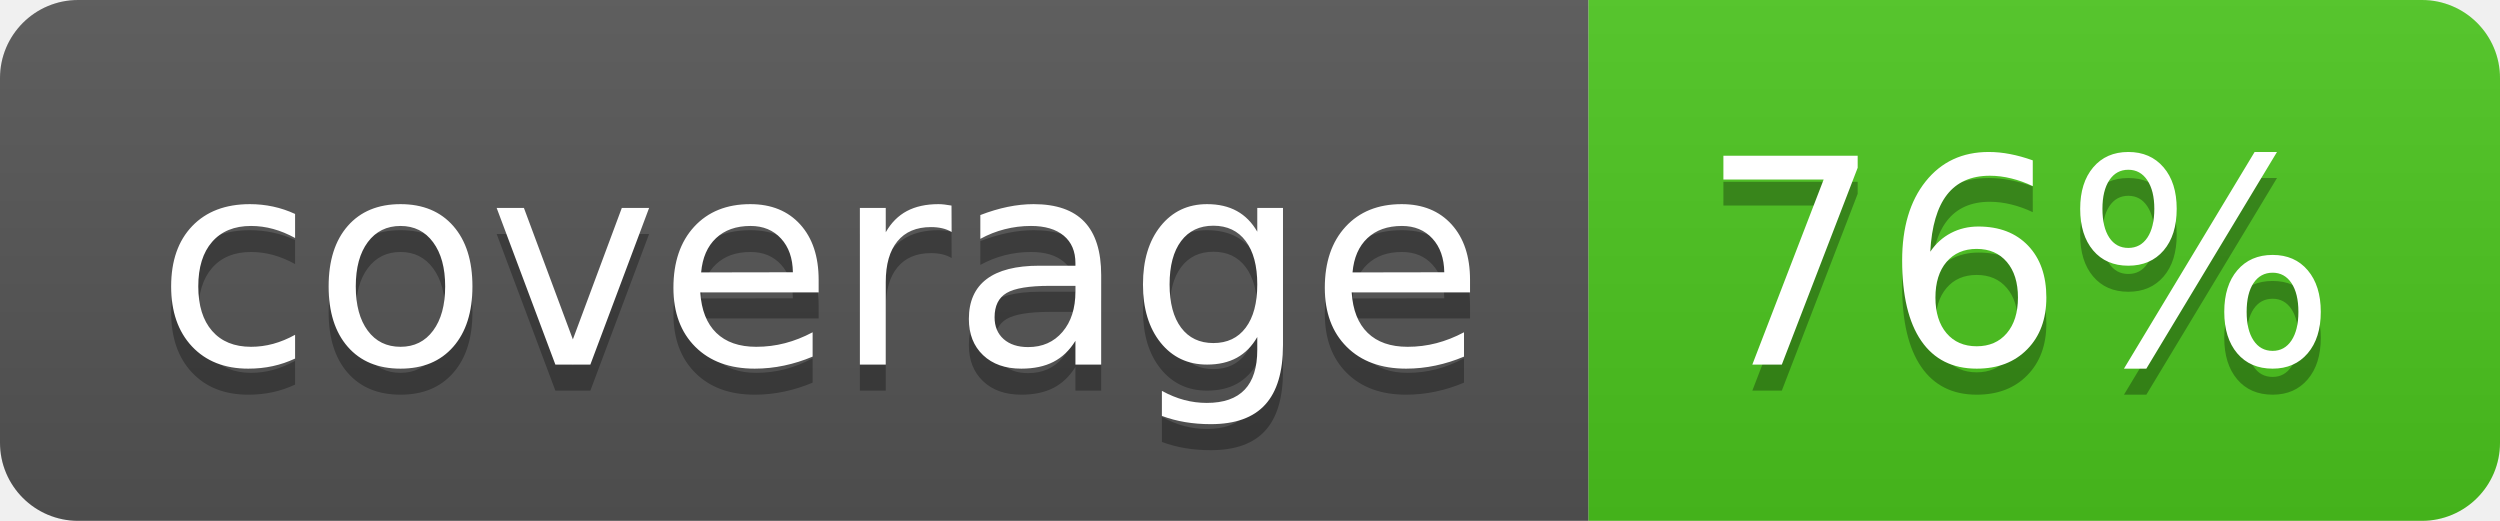
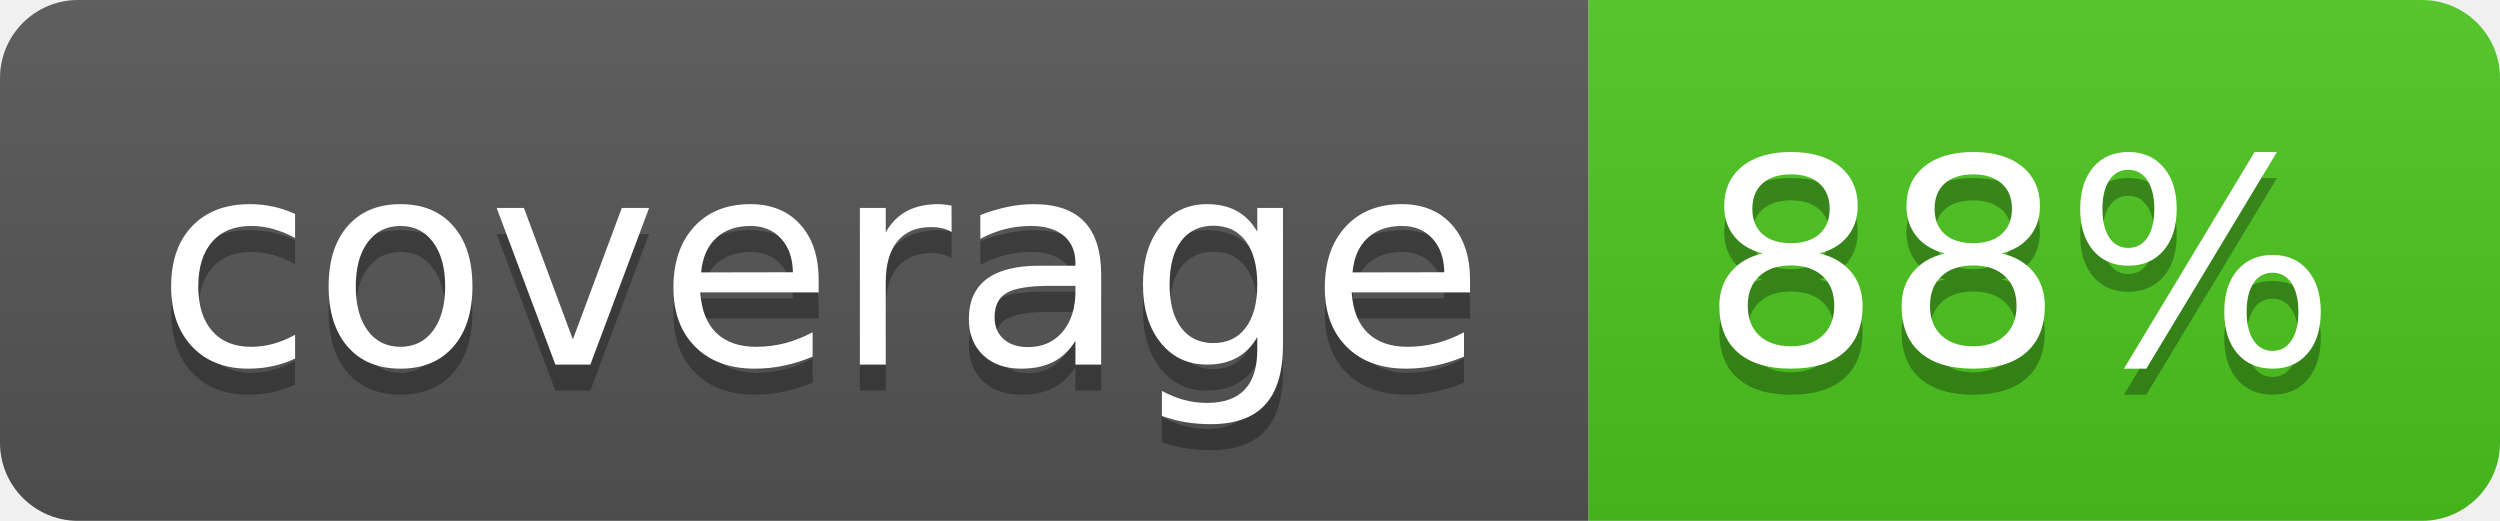
<svg xmlns="http://www.w3.org/2000/svg" width="96" height="20">
  <linearGradient id="b" x2="0" y2="100%">
    <stop offset="0" stop-color="#bbb" stop-opacity=".1" />
    <stop offset="1" stop-opacity=".1" />
  </linearGradient>
  <clipPath id="a">
    <rect width="96" height="20" rx="3" fill="#fff" />
  </clipPath>
  <g clip-path="url(#a)">
    <path fill="#555" d="M0 0h61v20H0z" />
    <path fill="#4CC61E" d="M61 0h35v20H61z" />
    <path fill="url(#b)" d="M0 0h96v20H0z" />
  </g>
  <g fill="#fff" text-anchor="middle" font-family="DejaVu Sans,Verdana,Geneva,sans-serif" font-size="110">
    <text x="315" y="150" fill="#010101" fill-opacity=".3" transform="scale(.1)" textLength="510">coverage</text>
    <text x="315" y="140" transform="scale(.1)" textLength="510">coverage</text>
-     <text x="775" y="150" fill="#010101" fill-opacity=".3" transform="scale(.1)" textLength="250">76%</text>
-     <text x="775" y="140" transform="scale(.1)" textLength="250">76%</text>
+     <text x="775" y="150" fill="#010101" fill-opacity=".3" transform="scale(.1)" textLength="250">88%</text>
+     <text x="775" y="140" transform="scale(.1)" textLength="250">88%</text>
  </g>
</svg>
